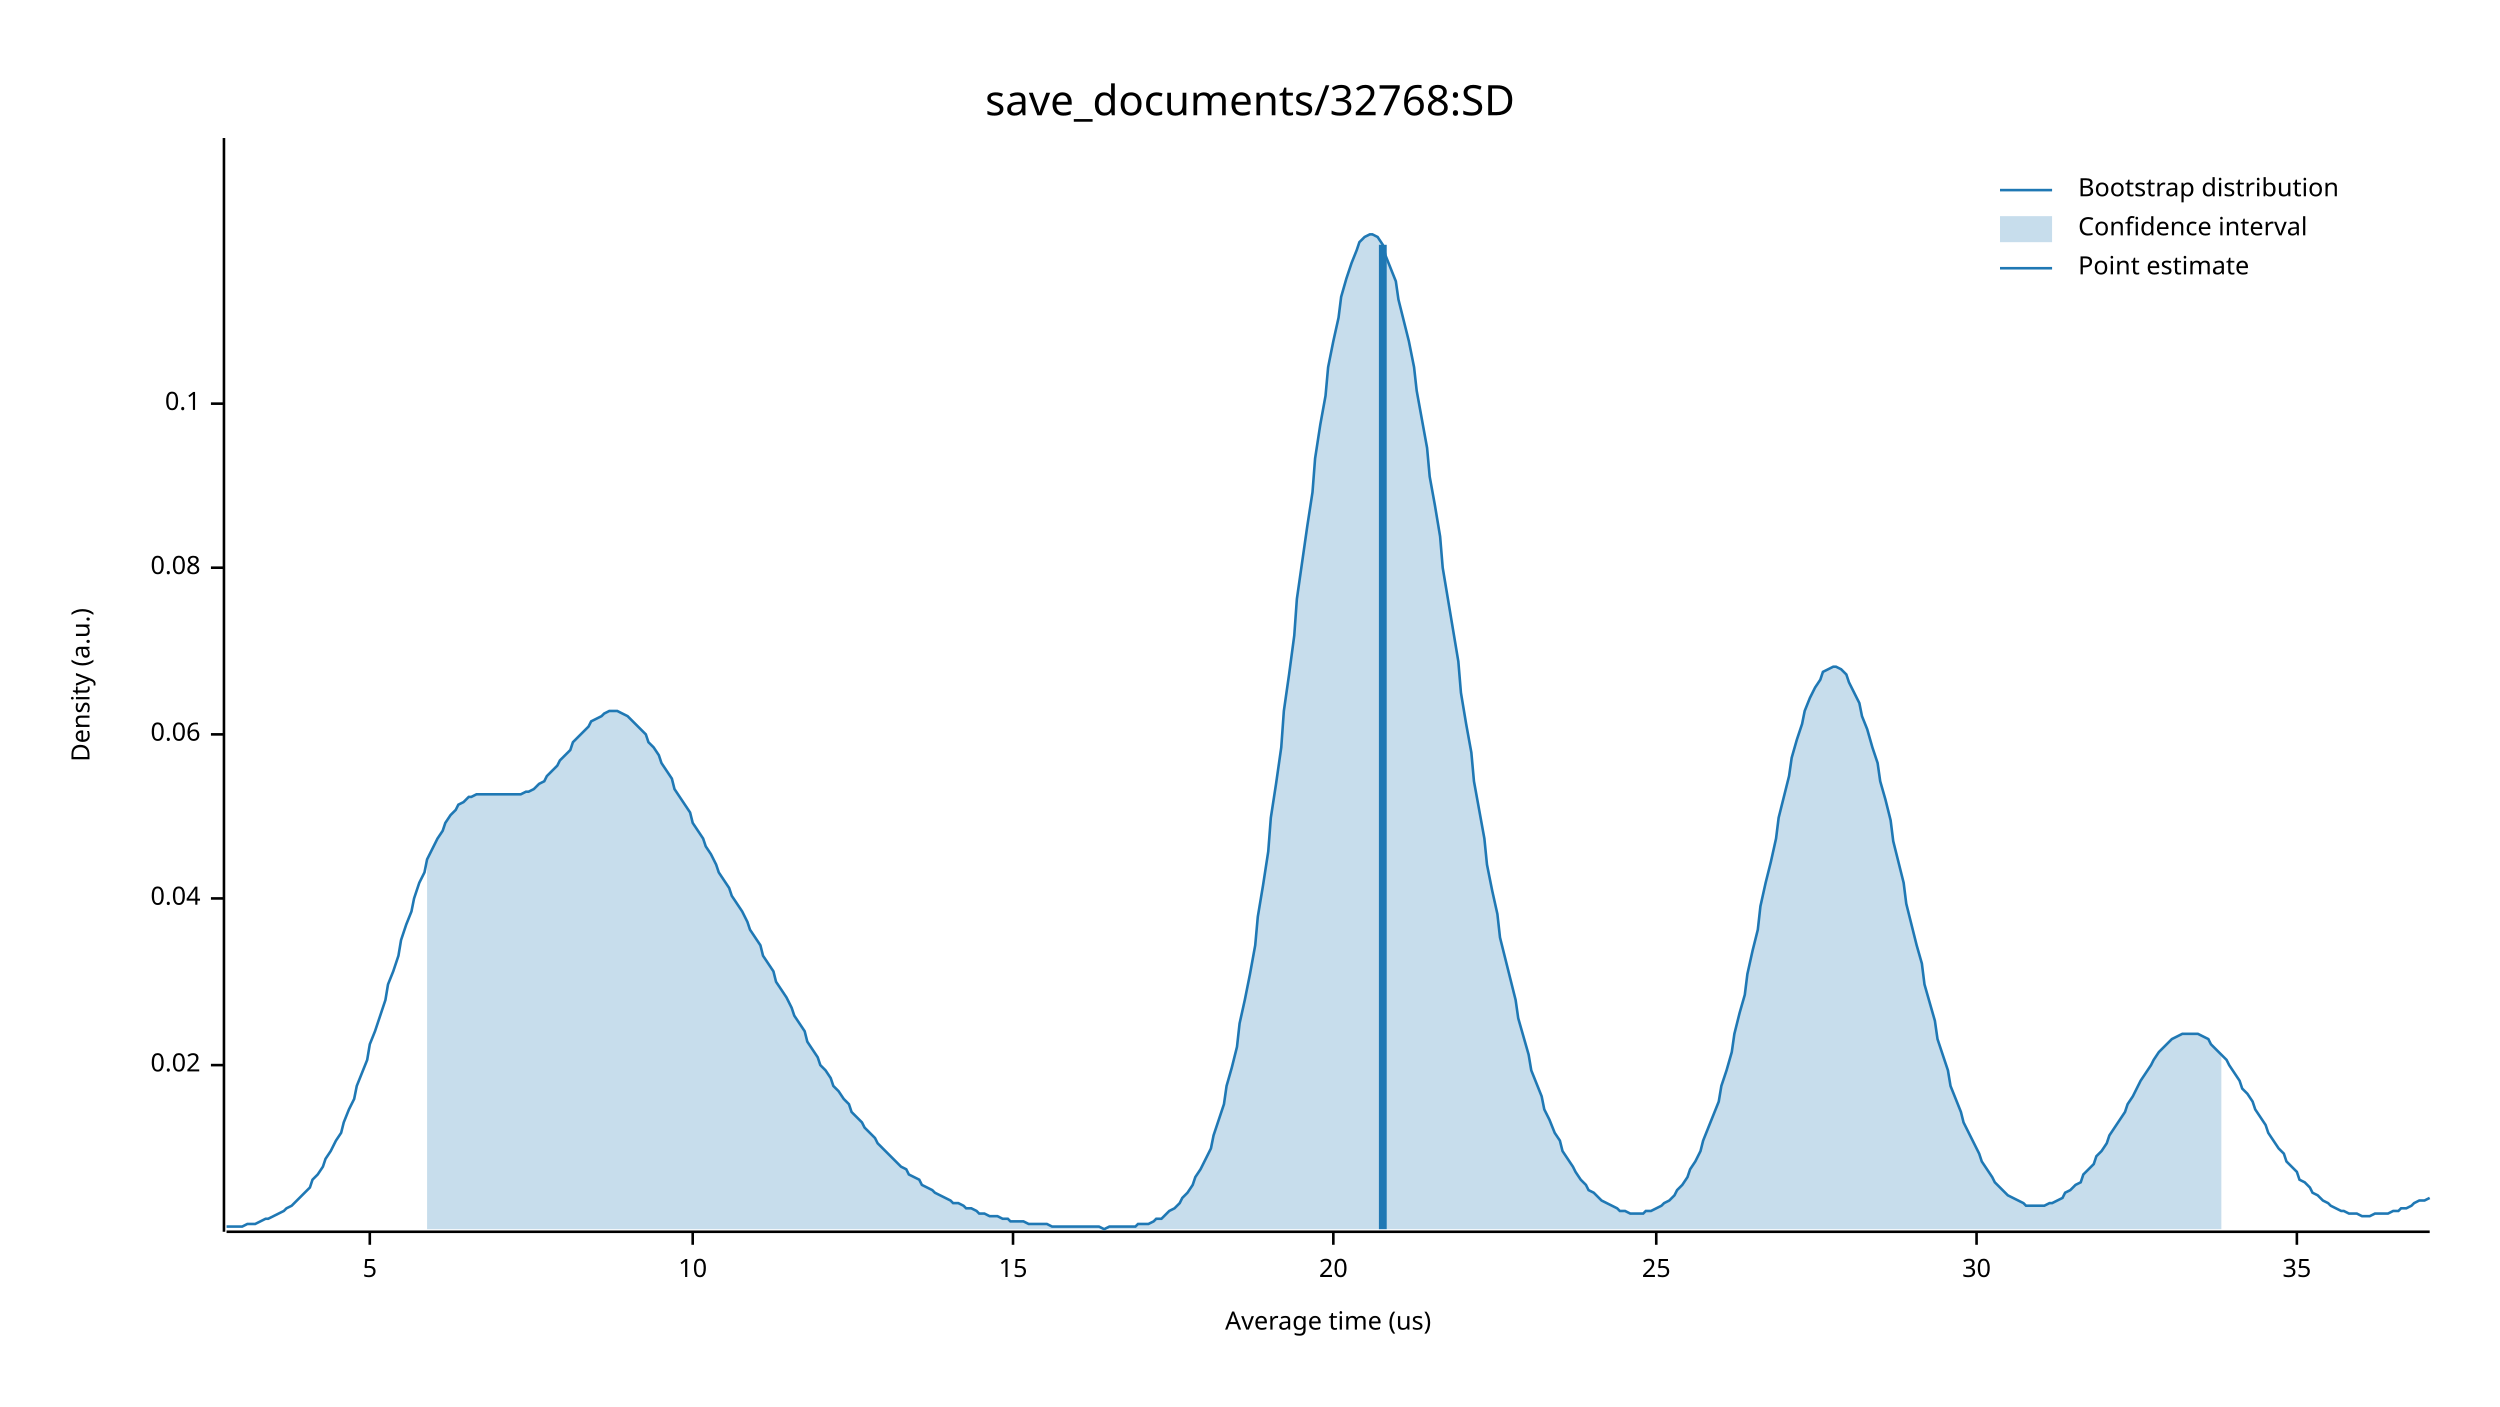
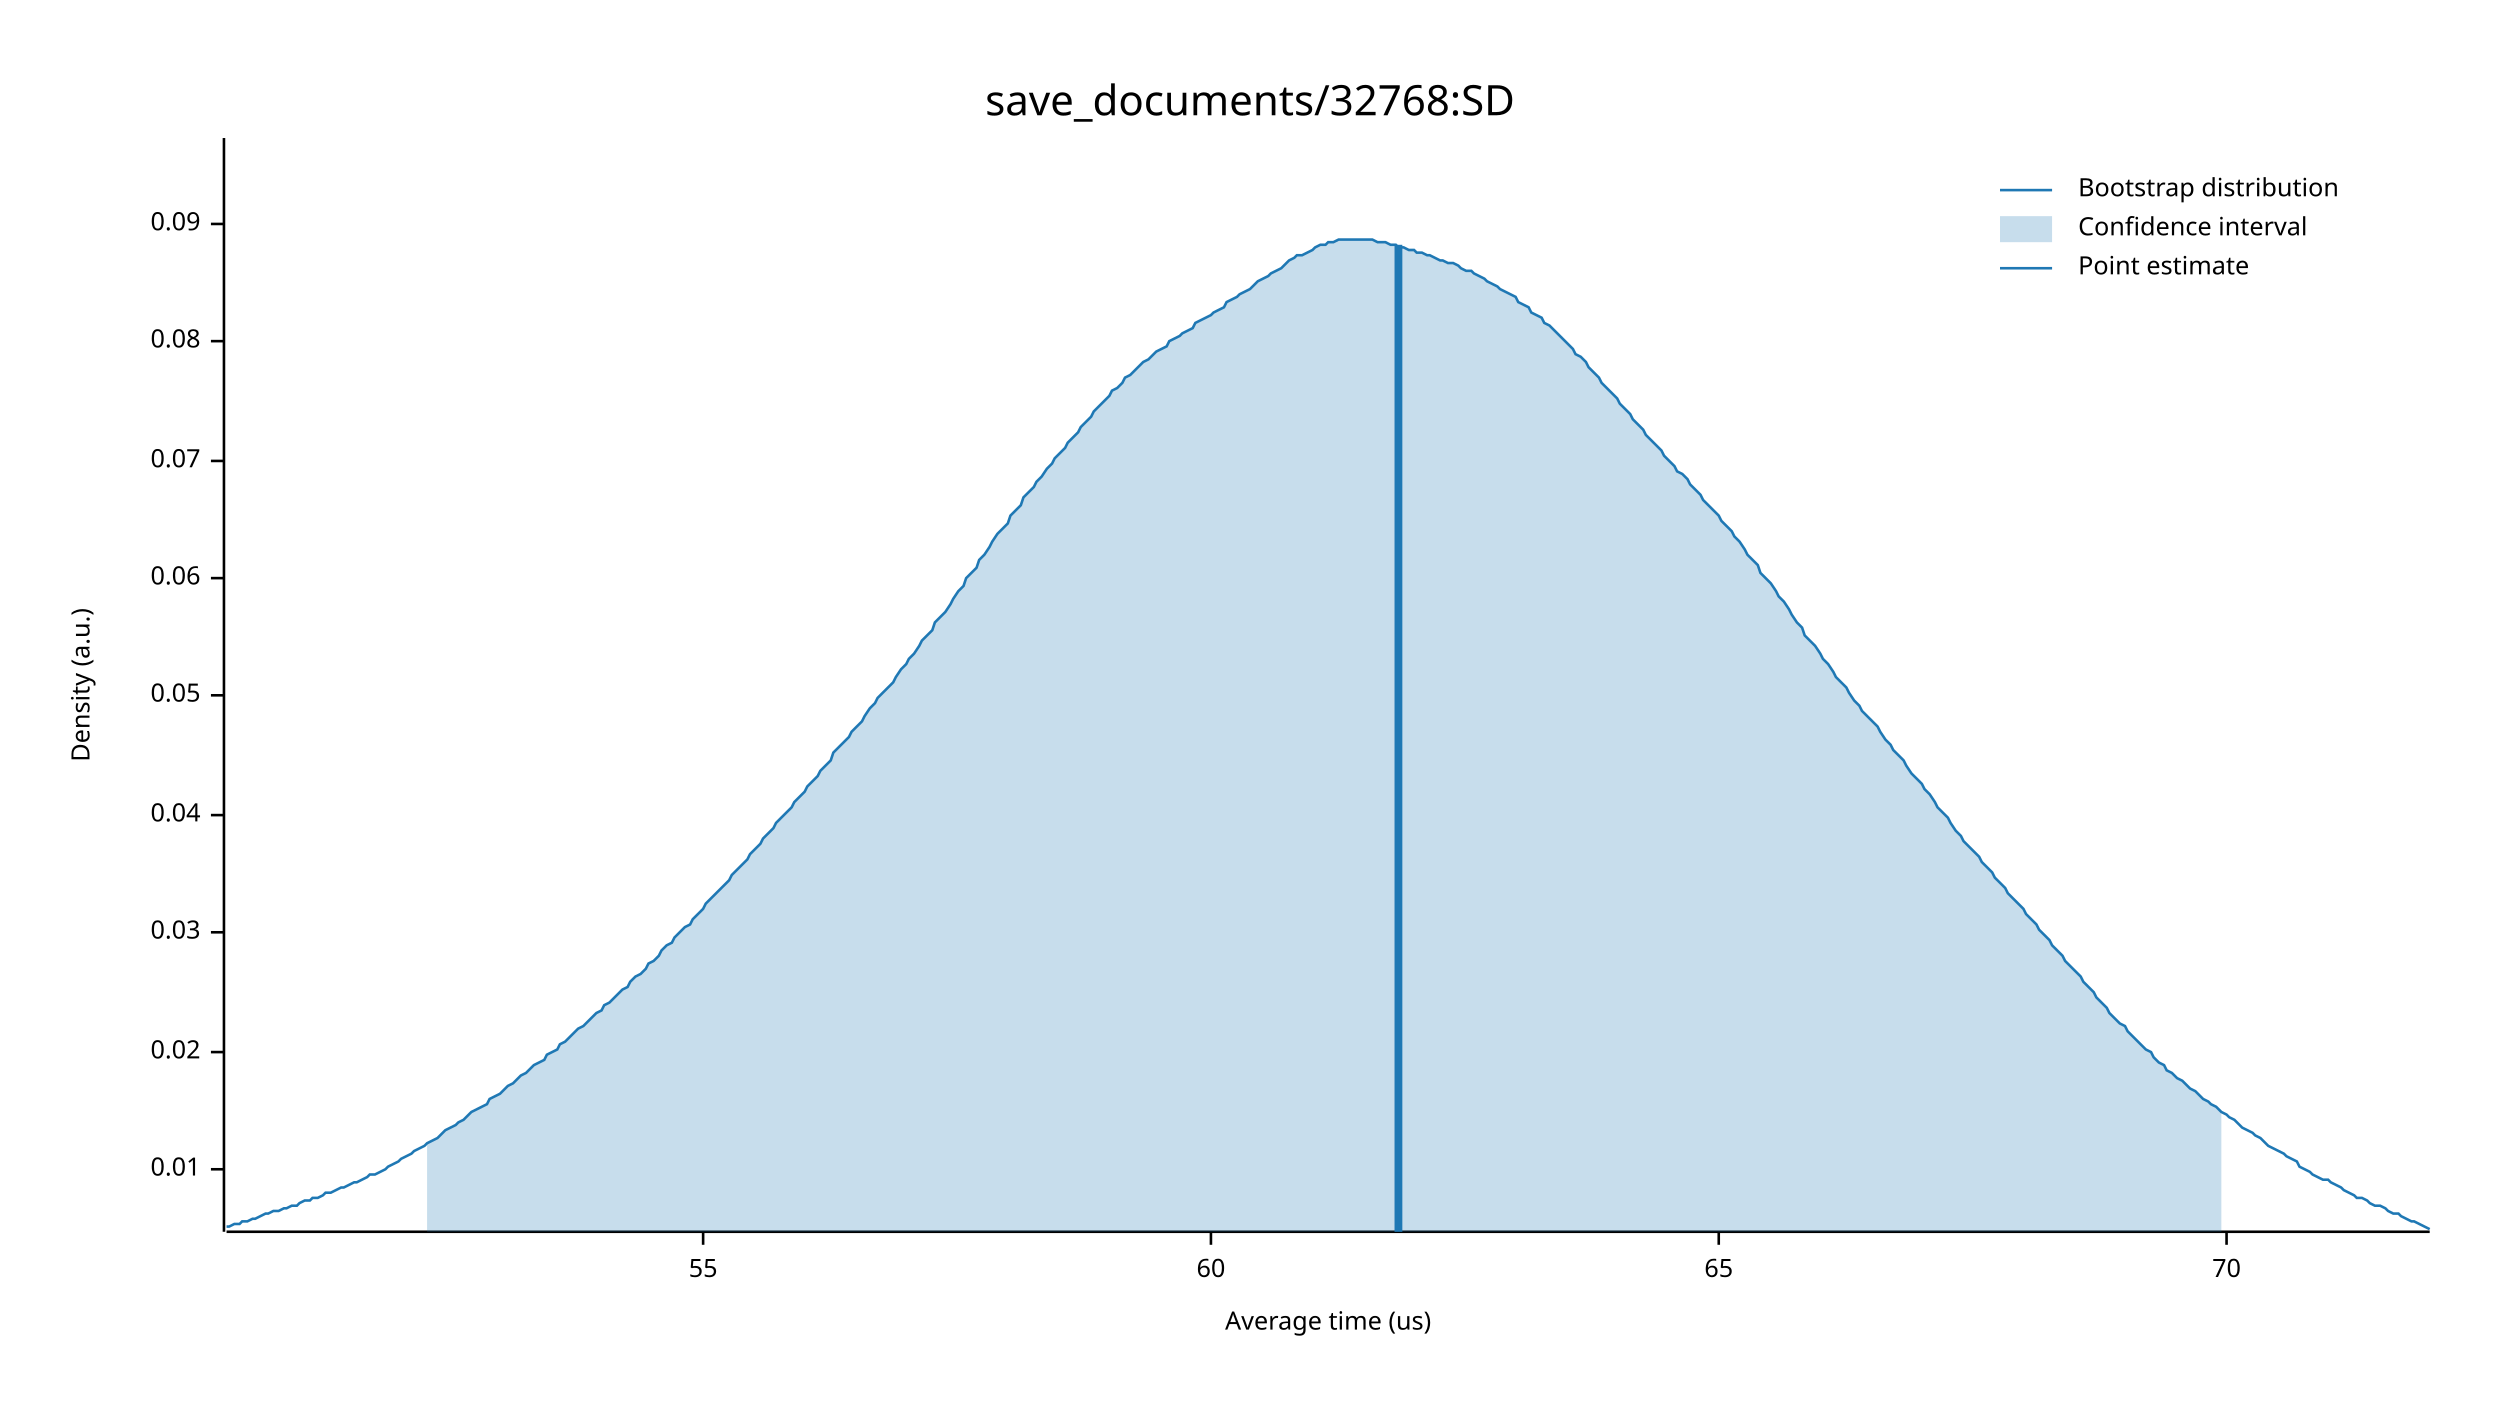
<svg xmlns="http://www.w3.org/2000/svg" width="960" height="540" viewBox="0 0 960 540">
  <text x="480" y="32" dy="0.76em" text-anchor="middle" font-family="sans-serif" font-size="16.129" opacity="1" fill="#000000">
save_documents/32768:SD
</text>
  <text x="27" y="263" dy="0.76em" text-anchor="middle" font-family="sans-serif" font-size="9.677" opacity="1" fill="#000000" transform="rotate(270, 27, 263)">
Density (a.u.)
</text>
  <text x="510" y="513" dy="-0.5ex" text-anchor="middle" font-family="sans-serif" font-size="9.677" opacity="1" fill="#000000">
Average time (us)
</text>
  <polyline fill="none" opacity="1" stroke="#000000" stroke-width="1" points="86,53 86,473 " />
-   <text x="77" y="409" dy="0.5ex" text-anchor="end" font-family="sans-serif" font-size="9.677" opacity="1" fill="#000000">
+   <text x="77" y="449" dy="0.5ex" text-anchor="end" font-family="sans-serif" font-size="9.677" opacity="1" fill="#000000">
+ 0.01
+ </text>
+   <polyline fill="none" opacity="1" stroke="#000000" stroke-width="1" points="81,449 86,449 " />
+   <text x="77" y="404" dy="0.5ex" text-anchor="end" font-family="sans-serif" font-size="9.677" opacity="1" fill="#000000">
0.02
</text>
-   <polyline fill="none" opacity="1" stroke="#000000" stroke-width="1" points="81,409 86,409 " />
-   <text x="77" y="345" dy="0.5ex" text-anchor="end" font-family="sans-serif" font-size="9.677" opacity="1" fill="#000000">
+   <polyline fill="none" opacity="1" stroke="#000000" stroke-width="1" points="81,404 86,404 " />
+   <text x="77" y="358" dy="0.5ex" text-anchor="end" font-family="sans-serif" font-size="9.677" opacity="1" fill="#000000">
+ 0.03
+ </text>
+   <polyline fill="none" opacity="1" stroke="#000000" stroke-width="1" points="81,358 86,358 " />
+   <text x="77" y="313" dy="0.5ex" text-anchor="end" font-family="sans-serif" font-size="9.677" opacity="1" fill="#000000">
0.04
</text>
-   <polyline fill="none" opacity="1" stroke="#000000" stroke-width="1" points="81,345 86,345 " />
-   <text x="77" y="282" dy="0.5ex" text-anchor="end" font-family="sans-serif" font-size="9.677" opacity="1" fill="#000000">
+   <polyline fill="none" opacity="1" stroke="#000000" stroke-width="1" points="81,313 86,313 " />
+   <text x="77" y="267" dy="0.5ex" text-anchor="end" font-family="sans-serif" font-size="9.677" opacity="1" fill="#000000">
+ 0.05
+ </text>
+   <polyline fill="none" opacity="1" stroke="#000000" stroke-width="1" points="81,267 86,267 " />
+   <text x="77" y="222" dy="0.5ex" text-anchor="end" font-family="sans-serif" font-size="9.677" opacity="1" fill="#000000">
0.06
</text>
-   <polyline fill="none" opacity="1" stroke="#000000" stroke-width="1" points="81,282 86,282 " />
-   <text x="77" y="218" dy="0.5ex" text-anchor="end" font-family="sans-serif" font-size="9.677" opacity="1" fill="#000000">
+   <polyline fill="none" opacity="1" stroke="#000000" stroke-width="1" points="81,222 86,222 " />
+   <text x="77" y="177" dy="0.5ex" text-anchor="end" font-family="sans-serif" font-size="9.677" opacity="1" fill="#000000">
+ 0.07
+ </text>
+   <polyline fill="none" opacity="1" stroke="#000000" stroke-width="1" points="81,177 86,177 " />
+   <text x="77" y="131" dy="0.5ex" text-anchor="end" font-family="sans-serif" font-size="9.677" opacity="1" fill="#000000">
0.08
</text>
-   <polyline fill="none" opacity="1" stroke="#000000" stroke-width="1" points="81,218 86,218 " />
-   <text x="77" y="155" dy="0.5ex" text-anchor="end" font-family="sans-serif" font-size="9.677" opacity="1" fill="#000000">
- 0.1
+   <polyline fill="none" opacity="1" stroke="#000000" stroke-width="1" points="81,131 86,131 " />
+   <text x="77" y="86" dy="0.5ex" text-anchor="end" font-family="sans-serif" font-size="9.677" opacity="1" fill="#000000">
+ 0.09
</text>
-   <polyline fill="none" opacity="1" stroke="#000000" stroke-width="1" points="81,155 86,155 " />
+   <polyline fill="none" opacity="1" stroke="#000000" stroke-width="1" points="81,86 86,86 " />
  <polyline fill="none" opacity="1" stroke="#000000" stroke-width="1" points="87,473 933,473 " />
-   <text x="142" y="483" dy="0.76em" text-anchor="middle" font-family="sans-serif" font-size="9.677" opacity="1" fill="#000000">
- 5
+   <text x="270" y="483" dy="0.76em" text-anchor="middle" font-family="sans-serif" font-size="9.677" opacity="1" fill="#000000">
+ 55
</text>
-   <polyline fill="none" opacity="1" stroke="#000000" stroke-width="1" points="142,473 142,478 " />
-   <text x="266" y="483" dy="0.76em" text-anchor="middle" font-family="sans-serif" font-size="9.677" opacity="1" fill="#000000">
- 10
+   <polyline fill="none" opacity="1" stroke="#000000" stroke-width="1" points="270,473 270,478 " />
+   <text x="465" y="483" dy="0.76em" text-anchor="middle" font-family="sans-serif" font-size="9.677" opacity="1" fill="#000000">
+ 60
</text>
-   <polyline fill="none" opacity="1" stroke="#000000" stroke-width="1" points="266,473 266,478 " />
-   <text x="389" y="483" dy="0.76em" text-anchor="middle" font-family="sans-serif" font-size="9.677" opacity="1" fill="#000000">
- 15
+   <polyline fill="none" opacity="1" stroke="#000000" stroke-width="1" points="465,473 465,478 " />
+   <text x="660" y="483" dy="0.76em" text-anchor="middle" font-family="sans-serif" font-size="9.677" opacity="1" fill="#000000">
+ 65
</text>
-   <polyline fill="none" opacity="1" stroke="#000000" stroke-width="1" points="389,473 389,478 " />
-   <text x="512" y="483" dy="0.76em" text-anchor="middle" font-family="sans-serif" font-size="9.677" opacity="1" fill="#000000">
- 20
+   <polyline fill="none" opacity="1" stroke="#000000" stroke-width="1" points="660,473 660,478 " />
+   <text x="855" y="483" dy="0.76em" text-anchor="middle" font-family="sans-serif" font-size="9.677" opacity="1" fill="#000000">
+ 70
</text>
-   <polyline fill="none" opacity="1" stroke="#000000" stroke-width="1" points="512,473 512,478 " />
-   <text x="636" y="483" dy="0.76em" text-anchor="middle" font-family="sans-serif" font-size="9.677" opacity="1" fill="#000000">
- 25
- </text>
-   <polyline fill="none" opacity="1" stroke="#000000" stroke-width="1" points="636,473 636,478 " />
-   <text x="759" y="483" dy="0.76em" text-anchor="middle" font-family="sans-serif" font-size="9.677" opacity="1" fill="#000000">
- 30
- </text>
-   <polyline fill="none" opacity="1" stroke="#000000" stroke-width="1" points="759,473 759,478 " />
-   <text x="882" y="483" dy="0.76em" text-anchor="middle" font-family="sans-serif" font-size="9.677" opacity="1" fill="#000000">
- 35
- </text>
-   <polyline fill="none" opacity="1" stroke="#000000" stroke-width="1" points="882,473 882,478 " />
-   <polyline fill="none" opacity="1" stroke="#1F78B4" stroke-width="1" points="87,471 88,471 90,471 92,471 93,471 95,470 97,470 98,470 100,469 102,468 103,468 105,467 107,466 109,465 110,464 112,463 114,461 115,460 117,458 119,456 120,453 122,451 124,448 125,445 127,442 129,438 131,435 132,431 134,426 136,422 137,417 139,412 141,407 142,401 144,396 146,390 148,384 149,378 151,373 153,367 154,361 156,355 158,350 159,345 161,339 163,335 164,330 166,326 168,322 170,319 171,316 173,313 175,311 176,309 178,308 180,306 181,306 183,305 185,305 187,305 188,305 190,305 192,305 193,305 195,305 197,305 198,305 200,305 202,304 203,304 205,303 207,301 209,300 210,298 212,296 214,294 215,292 217,290 219,288 220,285 222,283 224,281 226,279 227,277 229,276 231,275 232,274 234,273 236,273 237,273 239,274 241,275 242,276 244,278 246,280 248,282 249,285 251,287 253,290 254,293 256,296 258,299 259,303 261,306 263,309 265,312 266,316 268,319 270,322 271,325 273,328 275,332 276,335 278,338 280,341 281,344 283,347 285,350 287,354 288,357 290,360 292,363 293,367 295,370 297,373 298,377 300,380 302,383 304,387 305,390 307,393 309,396 310,400 312,403 314,406 315,409 317,411 319,414 320,417 322,419 324,422 326,424 327,427 329,429 331,431 332,433 334,435 336,437 337,439 339,441 341,443 343,445 344,446 346,448 348,449 349,451 351,452 353,453 354,455 356,456 358,457 359,458 361,459 363,460 365,461 366,462 368,462 370,463 371,464 373,464 375,465 376,466 378,466 380,467 381,467 383,467 385,468 387,468 388,469 390,469 392,469 393,469 395,470 397,470 398,470 400,470 402,470 404,471 405,471 407,471 409,471 410,471 412,471 414,471 415,471 417,471 419,471 420,471 422,471 424,472 426,471 427,471 429,471 431,471 432,471 434,471 436,471 437,470 439,470 441,470 443,469 444,468 446,468 448,466 449,465 451,464 453,462 454,460 456,458 458,455 459,452 461,449 463,445 465,441 466,436 468,430 470,424 471,417 473,410 475,402 476,393 478,384 480,374 482,363 483,352 485,340 487,327 488,314 490,301 492,287 493,273 495,259 497,244 498,230 500,216 502,202 504,189 505,176 507,163 509,152 510,141 512,131 514,122 515,114 517,107 519,101 521,96 522,93 524,91 526,90 527,90 529,91 531,94 532,98 534,103 536,108 537,115 539,123 541,131 543,141 544,150 546,161 548,172 549,183 551,194 553,206 554,218 556,230 558,242 560,254 561,266 563,278 565,289 566,300 568,311 570,322 571,332 573,342 575,351 576,360 578,368 580,376 582,384 583,391 585,398 587,405 588,411 590,416 592,421 593,426 595,430 597,435 599,438 600,442 602,445 604,448 605,450 607,453 609,455 610,457 612,458 614,460 615,461 617,462 619,463 621,464 622,465 624,465 626,466 627,466 629,466 631,466 632,465 634,465 636,464 638,463 639,462 641,461 643,459 644,457 646,455 648,452 649,449 651,446 653,442 654,438 656,433 658,428 660,423 661,417 663,411 665,404 666,397 668,389 670,382 671,374 673,365 675,357 676,348 678,339 680,331 682,322 683,314 685,306 687,298 688,291 690,284 692,278 693,273 695,268 697,264 699,261 700,258 702,257 704,256 705,256 707,257 709,259 710,262 712,266 714,270 715,275 717,280 719,287 721,293 722,300 724,307 726,315 727,323 729,331 731,339 732,347 734,355 736,363 738,370 739,378 741,385 743,392 744,399 746,405 748,411 749,417 751,422 753,427 754,431 756,435 758,439 760,443 761,446 763,449 765,452 766,454 768,456 770,458 771,459 773,460 775,461 777,462 778,463 780,463 782,463 783,463 785,463 787,462 788,462 790,461 792,460 793,458 795,457 797,455 799,454 800,451 802,449 804,447 805,444 807,442 809,439 810,436 812,433 814,430 816,427 817,424 819,421 821,417 822,415 824,412 826,409 827,407 829,404 831,402 832,401 834,399 836,398 838,397 839,397 841,397 843,397 844,397 846,398 848,399 849,401 851,403 853,405 855,407 856,409 858,412 860,415 861,418 863,420 865,423 866,426 868,429 870,432 871,435 873,438 875,441 877,443 878,446 880,448 882,450 883,453 885,454 887,456 888,458 890,459 892,461 894,462 895,463 897,464 899,465 900,465 902,466 904,466 905,466 907,467 909,467 910,467 912,466 914,466 916,466 917,466 919,465 921,465 922,464 924,464 926,463 927,462 929,461 931,461 933,460 " />
-   <polygon opacity="0.25" fill="#1F78B4" points="164,330 166,326 168,322 170,319 171,316 173,313 175,311 176,309 178,308 180,306 181,306 183,305 185,305 187,305 188,305 190,305 192,305 193,305 195,305 197,305 198,305 200,305 202,304 203,304 205,303 207,301 209,300 210,298 212,296 214,294 215,292 217,290 219,288 220,285 222,283 224,281 226,279 227,277 229,276 231,275 232,274 234,273 236,273 237,273 239,274 241,275 242,276 244,278 246,280 248,282 249,285 251,287 253,290 254,293 256,296 258,299 259,303 261,306 263,309 265,312 266,316 268,319 270,322 271,325 273,328 275,332 276,335 278,338 280,341 281,344 283,347 285,350 287,354 288,357 290,360 292,363 293,367 295,370 297,373 298,377 300,380 302,383 304,387 305,390 307,393 309,396 310,400 312,403 314,406 315,409 317,411 319,414 320,417 322,419 324,422 326,424 327,427 329,429 331,431 332,433 334,435 336,437 337,439 339,441 341,443 343,445 344,446 346,448 348,449 349,451 351,452 353,453 354,455 356,456 358,457 359,458 361,459 363,460 365,461 366,462 368,462 370,463 371,464 373,464 375,465 376,466 378,466 380,467 381,467 383,467 385,468 387,468 388,469 390,469 392,469 393,469 395,470 397,470 398,470 400,470 402,470 404,471 405,471 407,471 409,471 410,471 412,471 414,471 415,471 417,471 419,471 420,471 422,471 424,472 426,471 427,471 429,471 431,471 432,471 434,471 436,471 437,470 439,470 441,470 443,469 444,468 446,468 448,466 449,465 451,464 453,462 454,460 456,458 458,455 459,452 461,449 463,445 465,441 466,436 468,430 470,424 471,417 473,410 475,402 476,393 478,384 480,374 482,363 483,352 485,340 487,327 488,314 490,301 492,287 493,273 495,259 497,244 498,230 500,216 502,202 504,189 505,176 507,163 509,152 510,141 512,131 514,122 515,114 517,107 519,101 521,96 522,93 524,91 526,90 527,90 529,91 531,94 532,98 534,103 536,108 537,115 539,123 541,131 543,141 544,150 546,161 548,172 549,183 551,194 553,206 554,218 556,230 558,242 560,254 561,266 563,278 565,289 566,300 568,311 570,322 571,332 573,342 575,351 576,360 578,368 580,376 582,384 583,391 585,398 587,405 588,411 590,416 592,421 593,426 595,430 597,435 599,438 600,442 602,445 604,448 605,450 607,453 609,455 610,457 612,458 614,460 615,461 617,462 619,463 621,464 622,465 624,465 626,466 627,466 629,466 631,466 632,465 634,465 636,464 638,463 639,462 641,461 643,459 644,457 646,455 648,452 649,449 651,446 653,442 654,438 656,433 658,428 660,423 661,417 663,411 665,404 666,397 668,389 670,382 671,374 673,365 675,357 676,348 678,339 680,331 682,322 683,314 685,306 687,298 688,291 690,284 692,278 693,273 695,268 697,264 699,261 700,258 702,257 704,256 705,256 707,257 709,259 710,262 712,266 714,270 715,275 717,280 719,287 721,293 722,300 724,307 726,315 727,323 729,331 731,339 732,347 734,355 736,363 738,370 739,378 741,385 743,392 744,399 746,405 748,411 749,417 751,422 753,427 754,431 756,435 758,439 760,443 761,446 763,449 765,452 766,454 768,456 770,458 771,459 773,460 775,461 777,462 778,463 780,463 782,463 783,463 785,463 787,462 788,462 790,461 792,460 793,458 795,457 797,455 799,454 800,451 802,449 804,447 805,444 807,442 809,439 810,436 812,433 814,430 816,427 817,424 819,421 821,417 822,415 824,412 826,409 827,407 829,404 831,402 832,401 834,399 836,398 838,397 839,397 841,397 843,397 844,397 846,398 848,399 849,401 851,403 853,405 853,472 164,472 " />
-   <polyline fill="none" opacity="1" stroke="#1F78B4" stroke-width="3" points="531,472 531,94 " />
+   <polyline fill="none" opacity="1" stroke="#000000" stroke-width="1" points="855,473 855,478 " />
+   <polyline fill="none" opacity="1" stroke="#1F78B4" stroke-width="1" points="87,471 88,471 90,470 92,470 93,469 95,469 97,468 98,468 100,467 102,466 103,466 105,465 107,465 109,464 110,464 112,463 114,463 115,462 117,461 119,461 120,460 122,460 124,459 125,458 127,458 129,457 131,456 132,456 134,455 136,454 137,454 139,453 141,452 142,451 144,451 146,450 148,449 149,448 151,447 153,446 154,445 156,444 158,443 159,442 161,441 163,440 164,439 166,438 168,437 170,435 171,434 173,433 175,432 176,431 178,430 180,428 181,427 183,426 185,425 187,424 188,422 190,421 192,420 193,419 195,417 197,416 198,415 200,413 202,412 203,411 205,409 207,408 209,407 210,405 212,404 214,403 215,401 217,400 219,398 220,397 222,395 224,394 226,392 227,391 229,389 231,388 232,386 234,385 236,383 237,382 239,380 241,379 242,377 244,375 246,374 248,372 249,370 251,369 253,367 254,365 256,363 258,362 259,360 261,358 263,356 265,355 266,353 268,351 270,349 271,347 273,345 275,343 276,342 278,340 280,338 281,336 283,334 285,332 287,330 288,328 290,326 292,324 293,322 295,320 297,318 298,316 300,314 302,312 304,310 305,308 307,306 309,304 310,302 312,300 314,298 315,296 317,294 319,292 320,289 322,287 324,285 326,283 327,281 329,279 331,277 332,275 334,272 336,270 337,268 339,266 341,264 343,262 344,260 346,257 348,255 349,253 351,251 353,248 354,246 356,244 358,242 359,239 361,237 363,235 365,232 366,230 368,227 370,225 371,222 373,220 375,218 376,215 378,213 380,210 381,208 383,205 385,203 387,201 388,198 390,196 392,194 393,191 395,189 397,187 398,185 400,183 402,180 404,178 405,176 407,174 409,172 410,170 412,168 414,166 415,164 417,162 419,160 420,158 422,156 424,154 426,152 427,150 429,149 431,147 432,145 434,144 436,142 437,141 439,139 441,138 443,136 444,135 446,134 448,133 449,131 451,130 453,129 454,128 456,127 458,126 459,124 461,123 463,122 465,121 466,120 468,119 470,118 471,116 473,115 475,114 476,113 478,112 480,111 482,109 483,108 485,107 487,106 488,105 490,104 492,103 493,102 495,100 497,99 498,98 500,98 502,97 504,96 505,95 507,94 509,94 510,93 512,93 514,92 515,92 517,92 519,92 521,92 522,92 524,92 526,92 527,92 529,93 531,93 532,93 534,94 536,94 537,95 539,95 541,96 543,96 544,97 546,97 548,98 549,98 551,99 553,100 554,100 556,101 558,101 560,102 561,103 563,104 565,104 566,105 568,106 570,107 571,108 573,109 575,110 576,111 578,112 580,113 582,114 583,116 585,117 587,118 588,120 590,121 592,122 593,124 595,125 597,127 599,129 600,130 602,132 604,134 605,136 607,137 609,139 610,141 612,143 614,145 615,147 617,149 619,151 621,153 622,155 624,157 626,159 627,161 629,163 631,165 632,167 634,169 636,171 638,173 639,175 641,177 643,179 644,181 646,182 648,184 649,186 651,188 653,190 654,192 656,194 658,196 660,198 661,200 663,202 665,204 666,206 668,208 670,211 671,213 673,215 675,217 676,220 678,222 680,224 682,227 683,229 685,231 687,234 688,236 690,239 692,241 693,244 695,246 697,248 699,251 700,253 702,255 704,258 705,260 707,262 709,264 710,266 712,269 714,271 715,273 717,275 719,277 721,279 722,281 724,284 726,286 727,288 729,290 731,292 732,294 734,297 736,299 738,301 739,303 741,305 743,308 744,310 746,312 748,314 749,316 751,319 753,321 754,323 756,325 758,327 760,329 761,331 763,333 765,335 766,337 768,339 770,341 771,343 773,345 775,347 777,349 778,351 780,353 782,355 783,357 785,359 787,361 788,363 790,365 792,367 793,369 795,371 797,373 799,375 800,377 802,379 804,381 805,383 807,385 809,387 810,389 812,391 814,393 816,394 817,396 819,398 821,400 822,401 824,403 826,404 827,406 829,408 831,409 832,411 834,412 836,414 838,415 839,416 841,418 843,419 844,420 846,422 848,423 849,424 851,425 853,427 855,428 856,429 858,430 860,432 861,433 863,434 865,435 866,436 868,437 870,439 871,440 873,441 875,442 877,443 878,444 880,445 882,446 883,448 885,449 887,450 888,451 890,452 892,453 894,453 895,454 897,455 899,456 900,457 902,458 904,459 905,460 907,460 909,461 910,462 912,463 914,463 916,464 917,465 919,466 921,466 922,467 924,468 926,469 927,469 929,470 931,471 933,472 " />
+   <polygon opacity="0.25" fill="#1F78B4" points="164,439 166,438 168,437 170,435 171,434 173,433 175,432 176,431 178,430 180,428 181,427 183,426 185,425 187,424 188,422 190,421 192,420 193,419 195,417 197,416 198,415 200,413 202,412 203,411 205,409 207,408 209,407 210,405 212,404 214,403 215,401 217,400 219,398 220,397 222,395 224,394 226,392 227,391 229,389 231,388 232,386 234,385 236,383 237,382 239,380 241,379 242,377 244,375 246,374 248,372 249,370 251,369 253,367 254,365 256,363 258,362 259,360 261,358 263,356 265,355 266,353 268,351 270,349 271,347 273,345 275,343 276,342 278,340 280,338 281,336 283,334 285,332 287,330 288,328 290,326 292,324 293,322 295,320 297,318 298,316 300,314 302,312 304,310 305,308 307,306 309,304 310,302 312,300 314,298 315,296 317,294 319,292 320,289 322,287 324,285 326,283 327,281 329,279 331,277 332,275 334,272 336,270 337,268 339,266 341,264 343,262 344,260 346,257 348,255 349,253 351,251 353,248 354,246 356,244 358,242 359,239 361,237 363,235 365,232 366,230 368,227 370,225 371,222 373,220 375,218 376,215 378,213 380,210 381,208 383,205 385,203 387,201 388,198 390,196 392,194 393,191 395,189 397,187 398,185 400,183 402,180 404,178 405,176 407,174 409,172 410,170 412,168 414,166 415,164 417,162 419,160 420,158 422,156 424,154 426,152 427,150 429,149 431,147 432,145 434,144 436,142 437,141 439,139 441,138 443,136 444,135 446,134 448,133 449,131 451,130 453,129 454,128 456,127 458,126 459,124 461,123 463,122 465,121 466,120 468,119 470,118 471,116 473,115 475,114 476,113 478,112 480,111 482,109 483,108 485,107 487,106 488,105 490,104 492,103 493,102 495,100 497,99 498,98 500,98 502,97 504,96 505,95 507,94 509,94 510,93 512,93 514,92 515,92 517,92 519,92 521,92 522,92 524,92 526,92 527,92 529,93 531,93 532,93 534,94 536,94 537,95 539,95 541,96 543,96 544,97 546,97 548,98 549,98 551,99 553,100 554,100 556,101 558,101 560,102 561,103 563,104 565,104 566,105 568,106 570,107 571,108 573,109 575,110 576,111 578,112 580,113 582,114 583,116 585,117 587,118 588,120 590,121 592,122 593,124 595,125 597,127 599,129 600,130 602,132 604,134 605,136 607,137 609,139 610,141 612,143 614,145 615,147 617,149 619,151 621,153 622,155 624,157 626,159 627,161 629,163 631,165 632,167 634,169 636,171 638,173 639,175 641,177 643,179 644,181 646,182 648,184 649,186 651,188 653,190 654,192 656,194 658,196 660,198 661,200 663,202 665,204 666,206 668,208 670,211 671,213 673,215 675,217 676,220 678,222 680,224 682,227 683,229 685,231 687,234 688,236 690,239 692,241 693,244 695,246 697,248 699,251 700,253 702,255 704,258 705,260 707,262 709,264 710,266 712,269 714,271 715,273 717,275 719,277 721,279 722,281 724,284 726,286 727,288 729,290 731,292 732,294 734,297 736,299 738,301 739,303 741,305 743,308 744,310 746,312 748,314 749,316 751,319 753,321 754,323 756,325 758,327 760,329 761,331 763,333 765,335 766,337 768,339 770,341 771,343 773,345 775,347 777,349 778,351 780,353 782,355 783,357 785,359 787,361 788,363 790,365 792,367 793,369 795,371 797,373 799,375 800,377 802,379 804,381 805,383 807,385 809,387 810,389 812,391 814,393 816,394 817,396 819,398 821,400 822,401 824,403 826,404 827,406 829,408 831,409 832,411 834,412 836,414 838,415 839,416 841,418 843,419 844,420 846,422 848,423 849,424 851,425 853,427 853,473 164,473 " />
+   <polyline fill="none" opacity="1" stroke="#1F78B4" stroke-width="3" points="537,473 537,94 " />
  <text x="798" y="68" dy="0.76em" text-anchor="start" font-family="sans-serif" font-size="9.677" opacity="1" fill="#000000">
Bootstrap distribution
</text>
  <text x="798" y="83" dy="0.76em" text-anchor="start" font-family="sans-serif" font-size="9.677" opacity="1" fill="#000000">
Confidence interval
</text>
  <text x="798" y="98" dy="0.76em" text-anchor="start" font-family="sans-serif" font-size="9.677" opacity="1" fill="#000000">
Point estimate
</text>
  <polyline fill="none" opacity="1" stroke="#1F78B4" stroke-width="1" points="768,73 788,73 " />
  <rect x="768" y="83" width="20" height="10" opacity="0.25" fill="#1F78B4" stroke="none" />
  <polyline fill="none" opacity="1" stroke="#1F78B4" stroke-width="1" points="768,103 788,103 " />
</svg>
